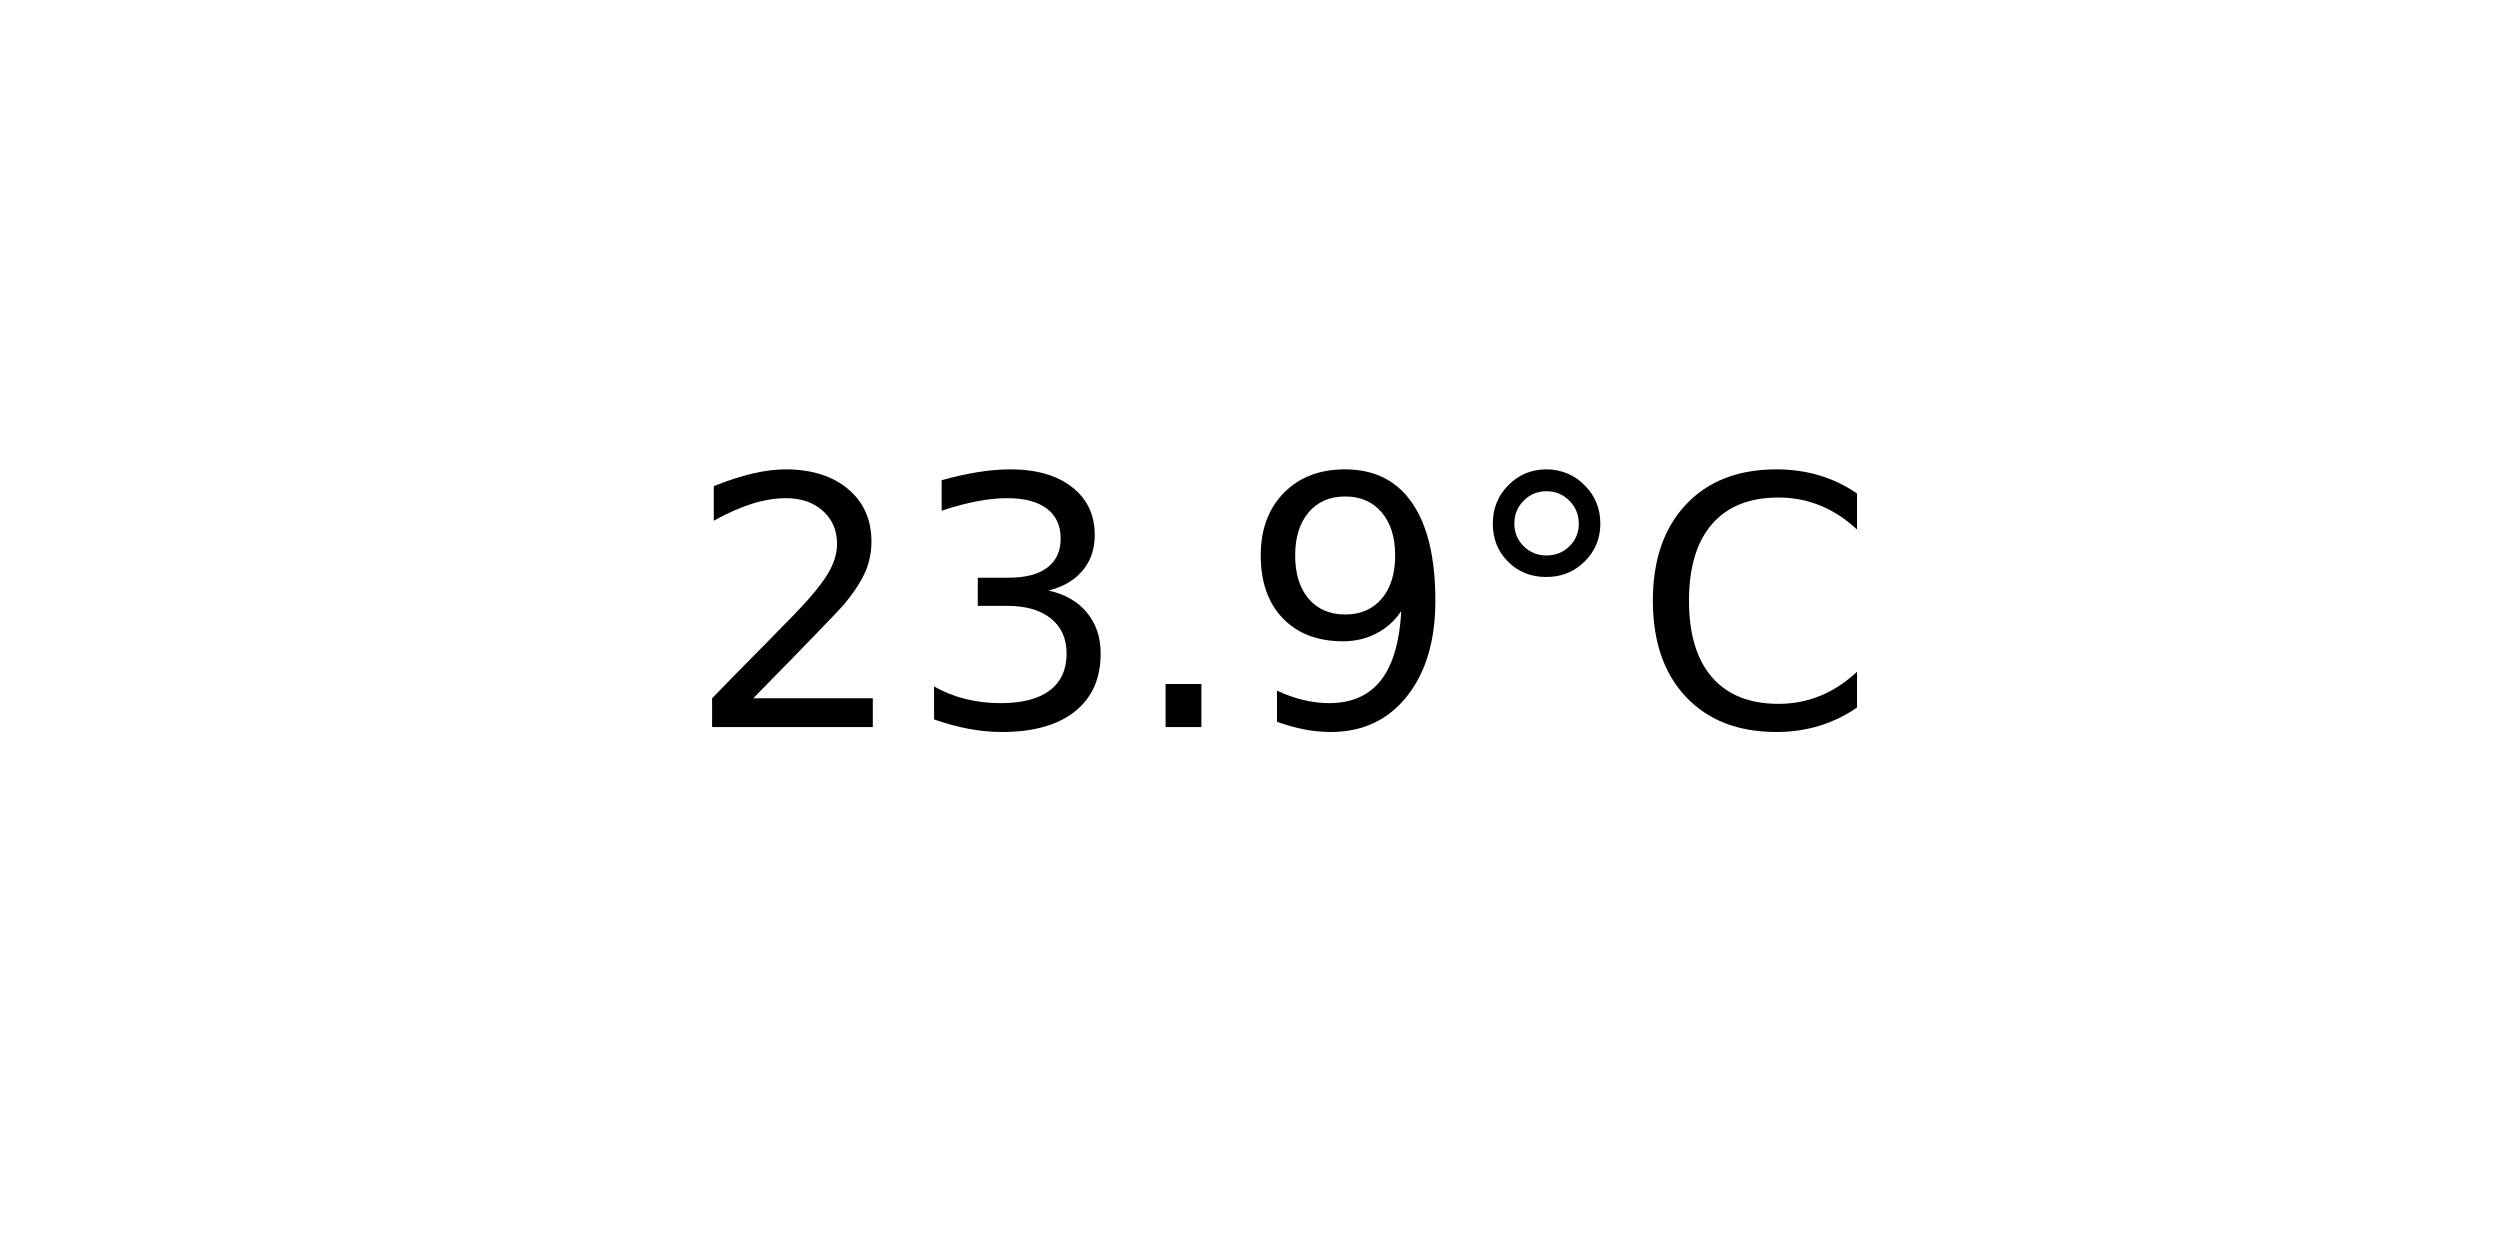
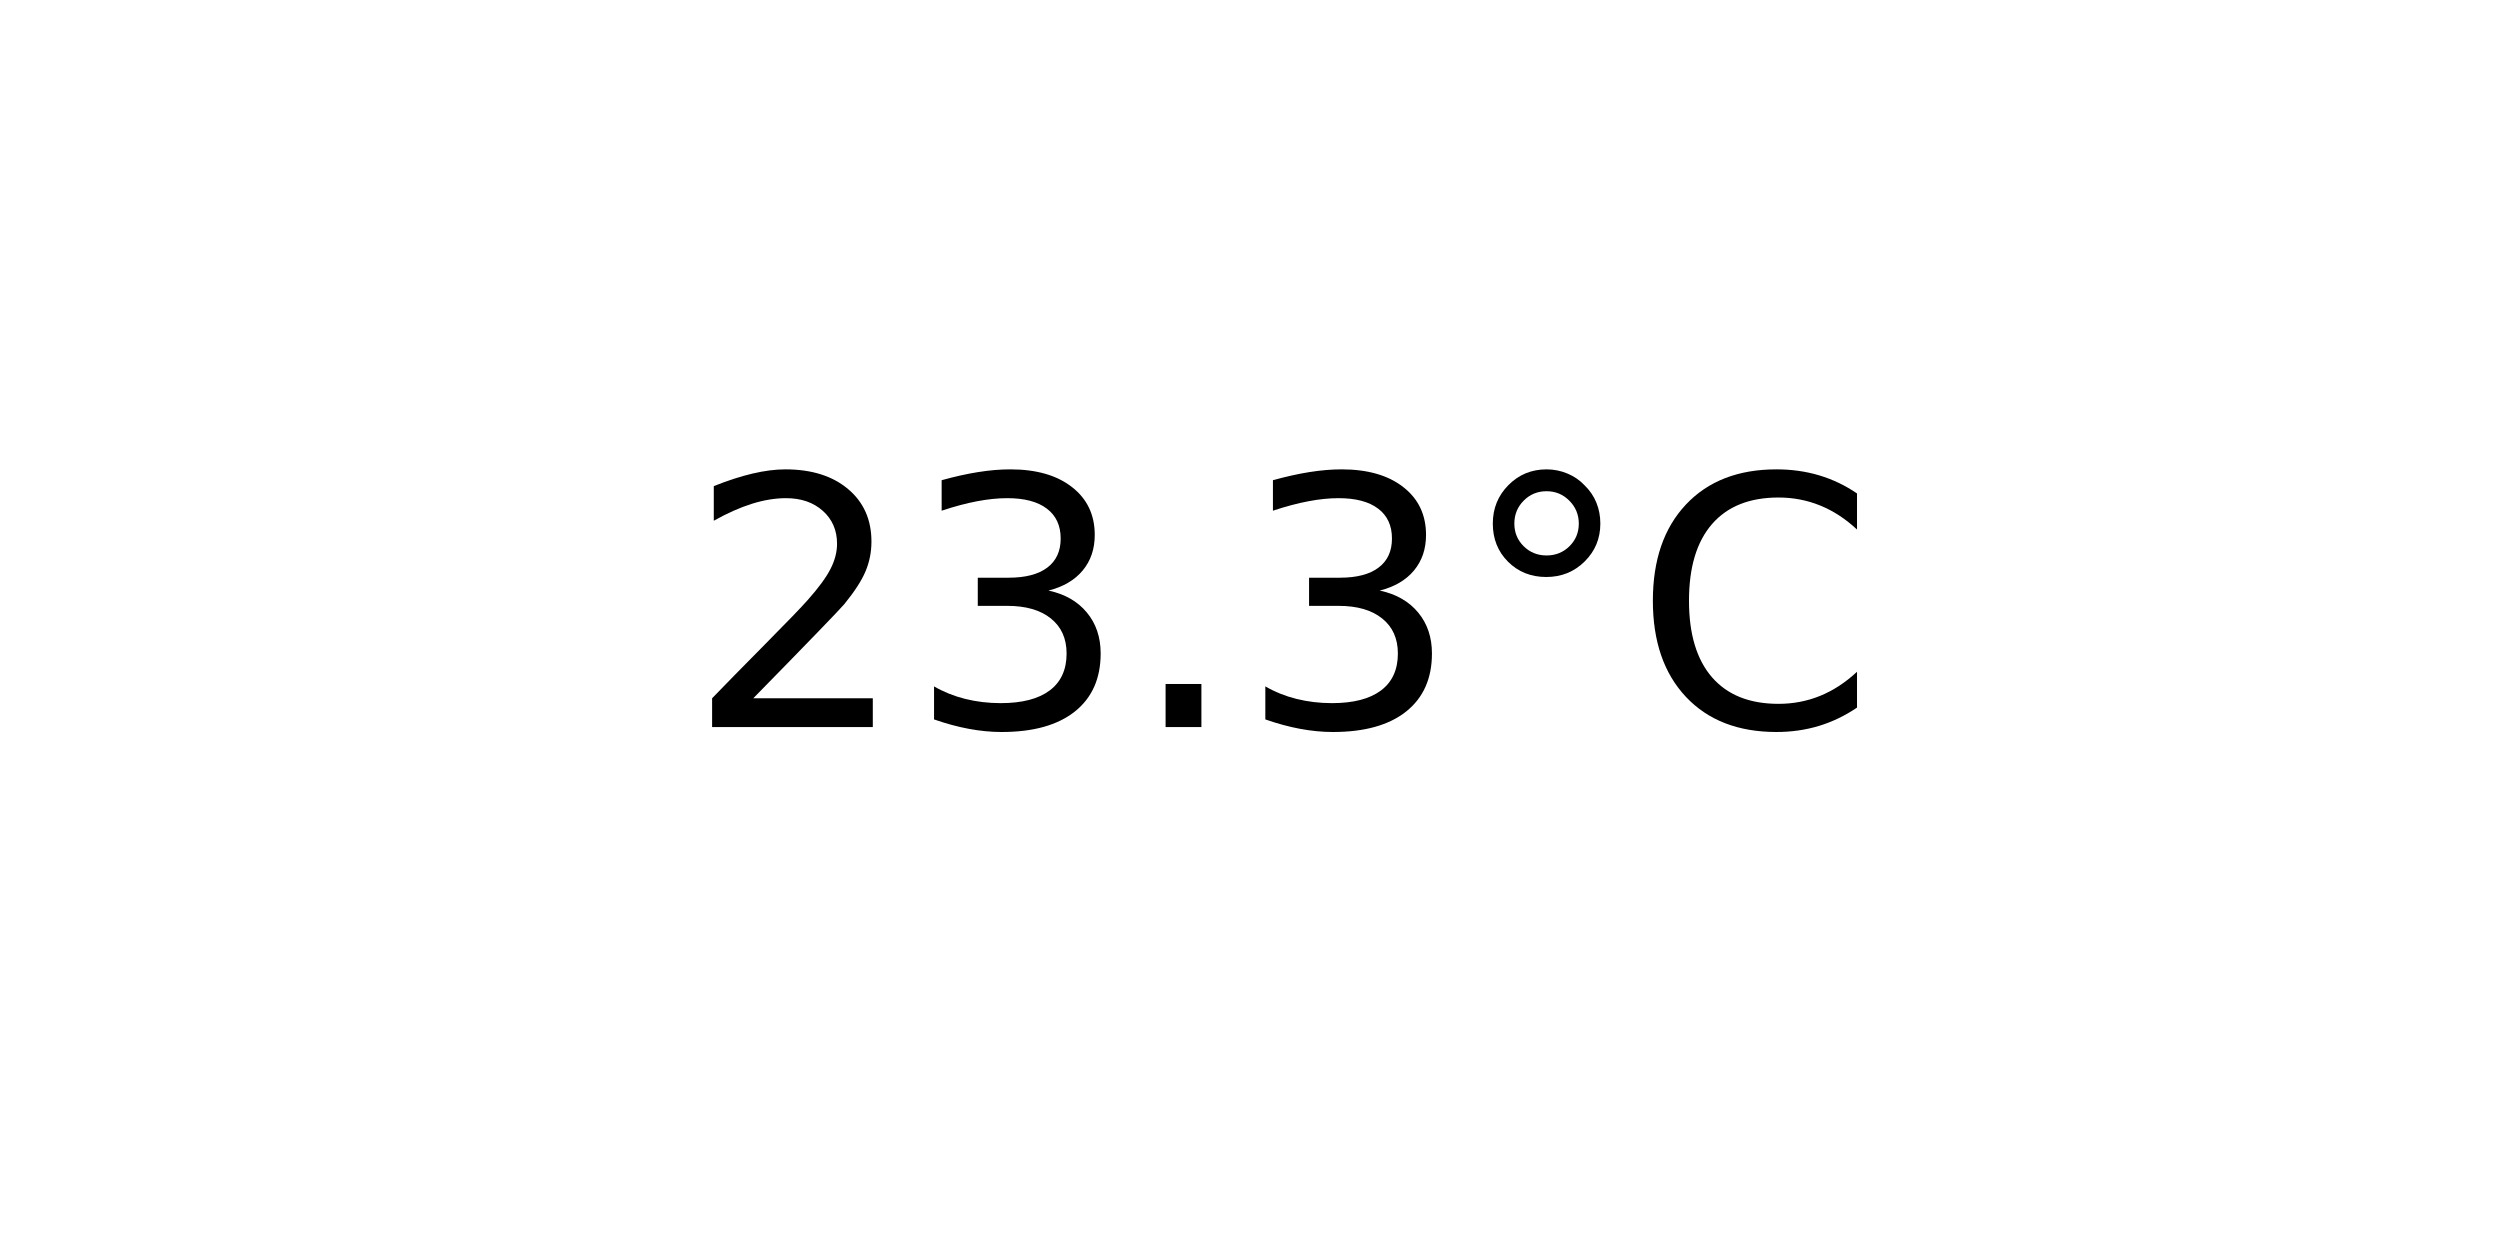
<svg xmlns="http://www.w3.org/2000/svg" xmlns:xlink="http://www.w3.org/1999/xlink" width="72pt" height="36pt" viewBox="0 0 72 36" version="1.1">
  <defs>
    <style type="text/css">*{stroke-linejoin: round; stroke-linecap: butt}</style>
  </defs>
  <g id="figure_1">
    <g id="axes_1">
      <g id="text_1">
        <g transform="translate(19.77578 20.93937) scale(0.1 -0.1)">
          <defs>
            <path id="DejaVuSans-32" d="M 1228 531  L 3431 531  L 3431 0  L 469 0  L 469 531  Q 828 903 1448 1529  Q 2069 2156 2228 2338  Q 2531 2678 2651 2914  Q 2772 3150 2772 3378  Q 2772 3750 2511 3984  Q 2250 4219 1831 4219  Q 1534 4219 1204 4116  Q 875 4013 500 3803  L 500 4441  Q 881 4594 1212 4672  Q 1544 4750 1819 4750  Q 2544 4750 2975 4387  Q 3406 4025 3406 3419  Q 3406 3131 3298 2873  Q 3191 2616 2906 2266  Q 2828 2175 2409 1742  Q 1991 1309 1228 531  z " transform="scale(0.015625)" />
            <path id="DejaVuSans-33" d="M 2597 2516  Q 3050 2419 3304 2112  Q 3559 1806 3559 1356  Q 3559 666 3084 287  Q 2609 -91 1734 -91  Q 1441 -91 1130 -33  Q 819 25 488 141  L 488 750  Q 750 597 1062 519  Q 1375 441 1716 441  Q 2309 441 2620 675  Q 2931 909 2931 1356  Q 2931 1769 2642 2001  Q 2353 2234 1838 2234  L 1294 2234  L 1294 2753  L 1863 2753  Q 2328 2753 2575 2939  Q 2822 3125 2822 3475  Q 2822 3834 2567 4026  Q 2313 4219 1838 4219  Q 1578 4219 1281 4162  Q 984 4106 628 3988  L 628 4550  Q 988 4650 1302 4700  Q 1616 4750 1894 4750  Q 2613 4750 3031 4423  Q 3450 4097 3450 3541  Q 3450 3153 3228 2886  Q 3006 2619 2597 2516  z " transform="scale(0.015625)" />
            <path id="DejaVuSans-2e" d="M 684 794  L 1344 794  L 1344 0  L 684 0  L 684 794  z " transform="scale(0.015625)" />
-             <path id="DejaVuSans-39" d="M 703 97  L 703 672  Q 941 559 1184 500  Q 1428 441 1663 441  Q 2288 441 2617 861  Q 2947 1281 2994 2138  Q 2813 1869 2534 1725  Q 2256 1581 1919 1581  Q 1219 1581 811 2004  Q 403 2428 403 3163  Q 403 3881 828 4315  Q 1253 4750 1959 4750  Q 2769 4750 3195 4129  Q 3622 3509 3622 2328  Q 3622 1225 3098 567  Q 2575 -91 1691 -91  Q 1453 -91 1209 -44  Q 966 3 703 97  z M 1959 2075  Q 2384 2075 2632 2365  Q 2881 2656 2881 3163  Q 2881 3666 2632 3958  Q 2384 4250 1959 4250  Q 1534 4250 1286 3958  Q 1038 3666 1038 3163  Q 1038 2656 1286 2365  Q 1534 2075 1959 2075  z " transform="scale(0.015625)" />
            <path id="DejaVuSans-b0" d="M 1600 4347  Q 1350 4347 1178 4173  Q 1006 4000 1006 3750  Q 1006 3503 1178 3333  Q 1350 3163 1600 3163  Q 1850 3163 2022 3333  Q 2194 3503 2194 3750  Q 2194 3997 2020 4172  Q 1847 4347 1600 4347  z M 1600 4750  Q 1800 4750 1984 4673  Q 2169 4597 2303 4453  Q 2447 4313 2519 4134  Q 2591 3956 2591 3750  Q 2591 3338 2302 3052  Q 2013 2766 1594 2766  Q 1172 2766 890 3047  Q 609 3328 609 3750  Q 609 4169 896 4459  Q 1184 4750 1600 4750  z " transform="scale(0.015625)" />
            <path id="DejaVuSans-43" d="M 4122 4306  L 4122 3641  Q 3803 3938 3442 4084  Q 3081 4231 2675 4231  Q 1875 4231 1450 3742  Q 1025 3253 1025 2328  Q 1025 1406 1450 917  Q 1875 428 2675 428  Q 3081 428 3442 575  Q 3803 722 4122 1019  L 4122 359  Q 3791 134 3420 21  Q 3050 -91 2638 -91  Q 1578 -91 968 557  Q 359 1206 359 2328  Q 359 3453 968 4101  Q 1578 4750 2638 4750  Q 3056 4750 3426 4639  Q 3797 4528 4122 4306  z " transform="scale(0.015625)" />
          </defs>
          <use xlink:href="#DejaVuSans-32" />
          <use xlink:href="#DejaVuSans-33" x="63.623" />
          <use xlink:href="#DejaVuSans-2e" x="127.246" />
-           <use xlink:href="#DejaVuSans-39" x="159.033" />
+           <use xlink:href="#DejaVuSans-33" x="159.033" />
          <use xlink:href="#DejaVuSans-b0" x="222.656" />
          <use xlink:href="#DejaVuSans-43" x="272.656" />
        </g>
      </g>
    </g>
  </g>
</svg>
